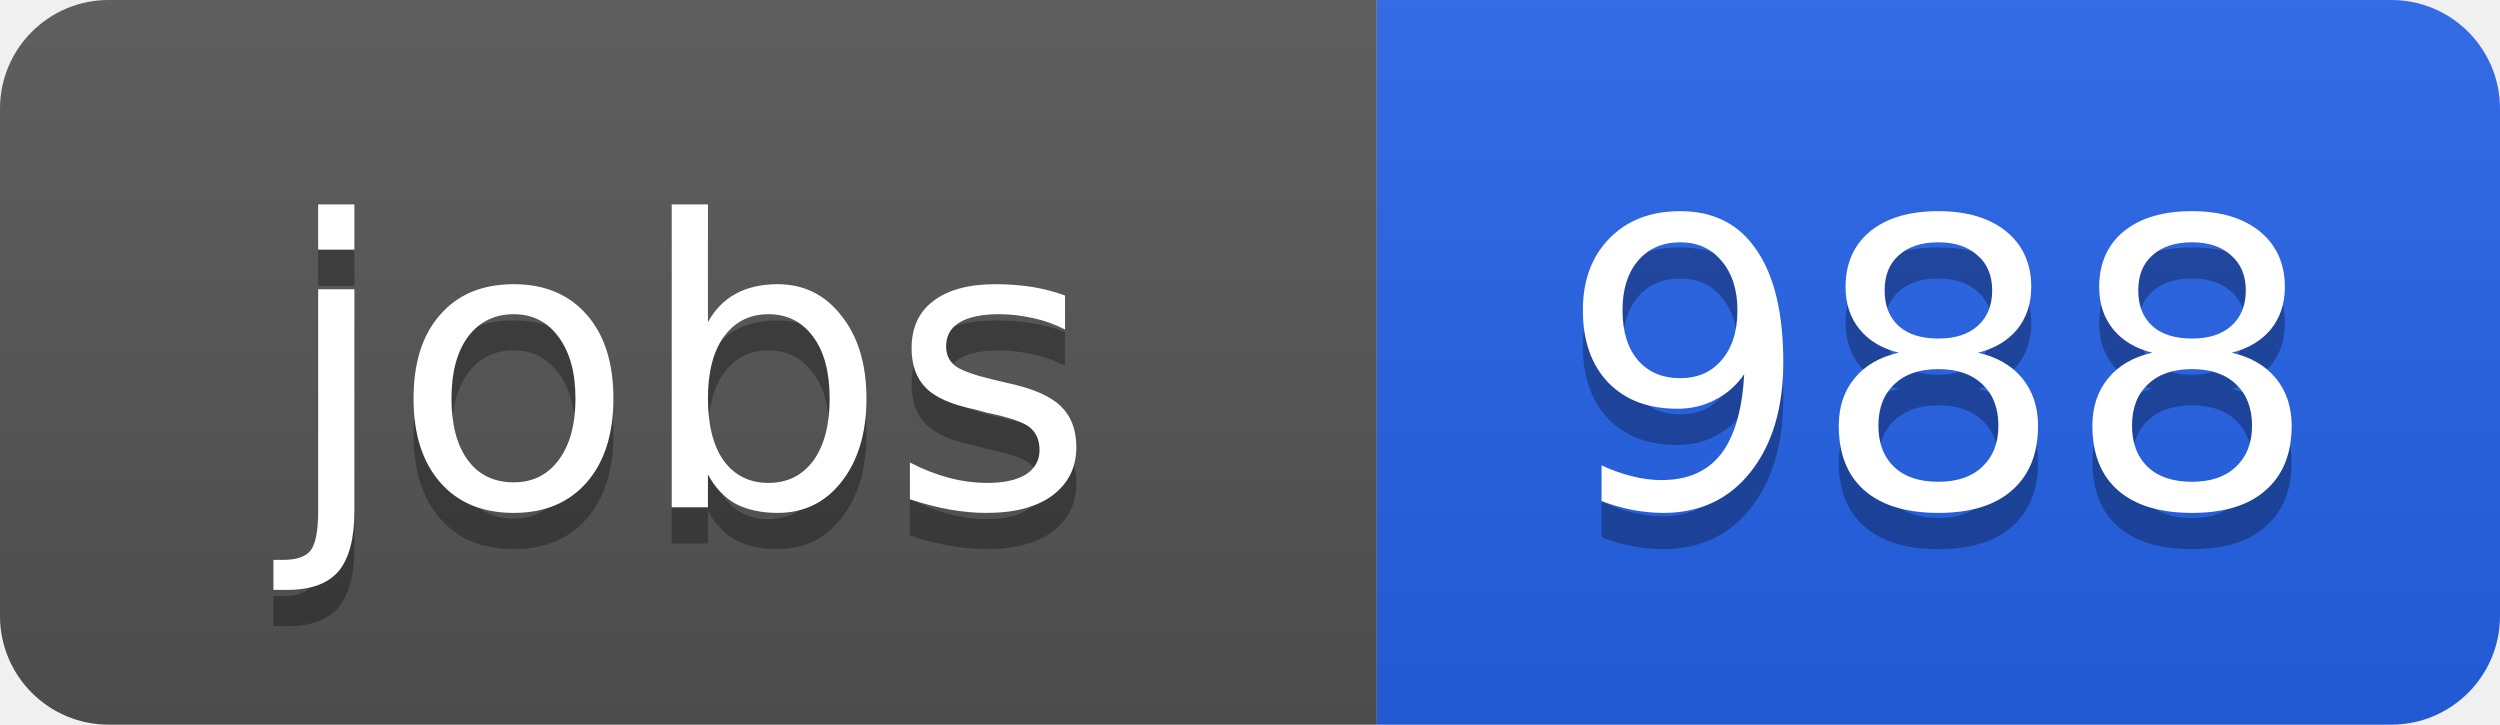
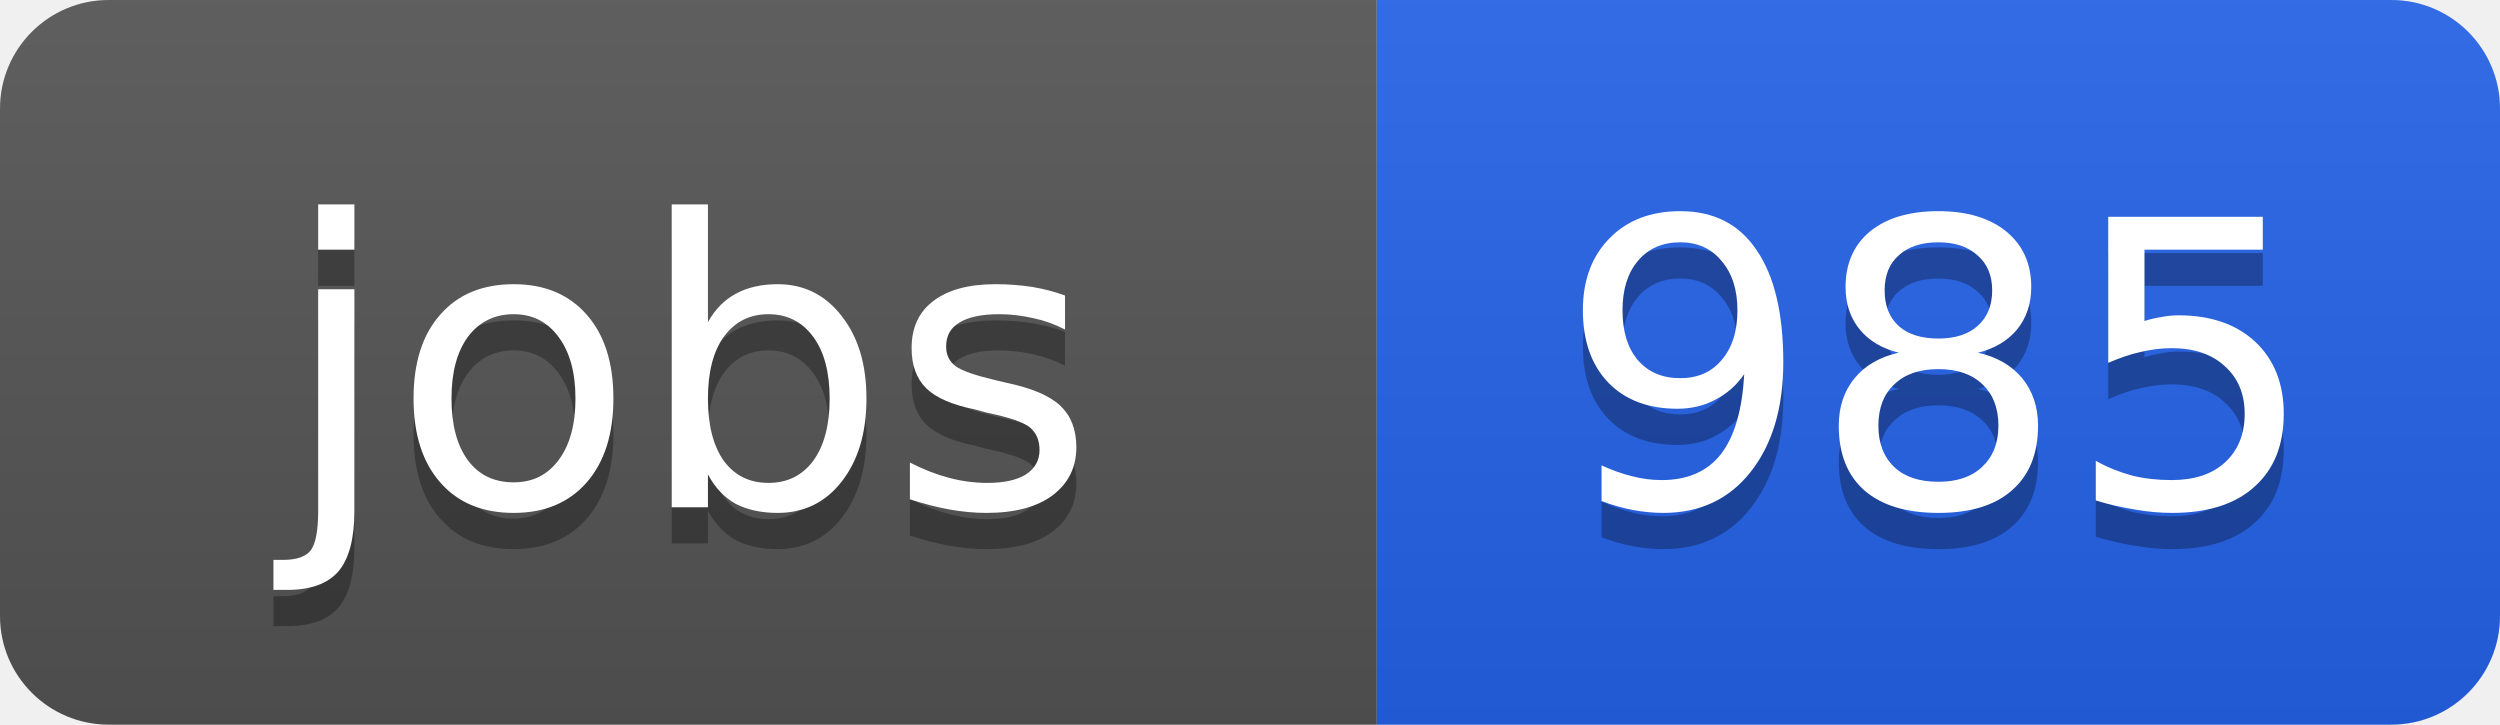
<svg xmlns="http://www.w3.org/2000/svg" width="69" height="20">
  <linearGradient id="b" x2="0" y2="100%">
    <stop offset="0" stop-color="#bbb" stop-opacity=".1" />
    <stop offset="1" stop-opacity=".1" />
  </linearGradient>
  <clipPath id="a">
    <rect width="69" height="20" rx="3" fill="#fff" />
  </clipPath>
  <g clip-path="url(#a)">
    <path fill="#555" d="M0 0h38v20H0z" />
    <path fill="#2563eb" d="M38 0h31v20H38z" />
    <path fill="url(#b)" d="M0 0h69v20H0z" />
  </g>
  <g fill="#fff" text-anchor="middle" font-family="DejaVu Sans,Verdana,Geneva,sans-serif" font-size="11">
    <text x="19" y="15" fill="#010101" fill-opacity=".3">jobs</text>
    <text x="19" y="14">jobs</text>
-     <text x="53.5" y="15" fill="#010101" fill-opacity=".3">988</text>
-     <text x="53.5" y="14">988</text>
+     <text x="53.5" y="15" fill="#010101" fill-opacity=".3">985</text>
+     <text x="53.5" y="14">985</text>
  </g>
</svg>
